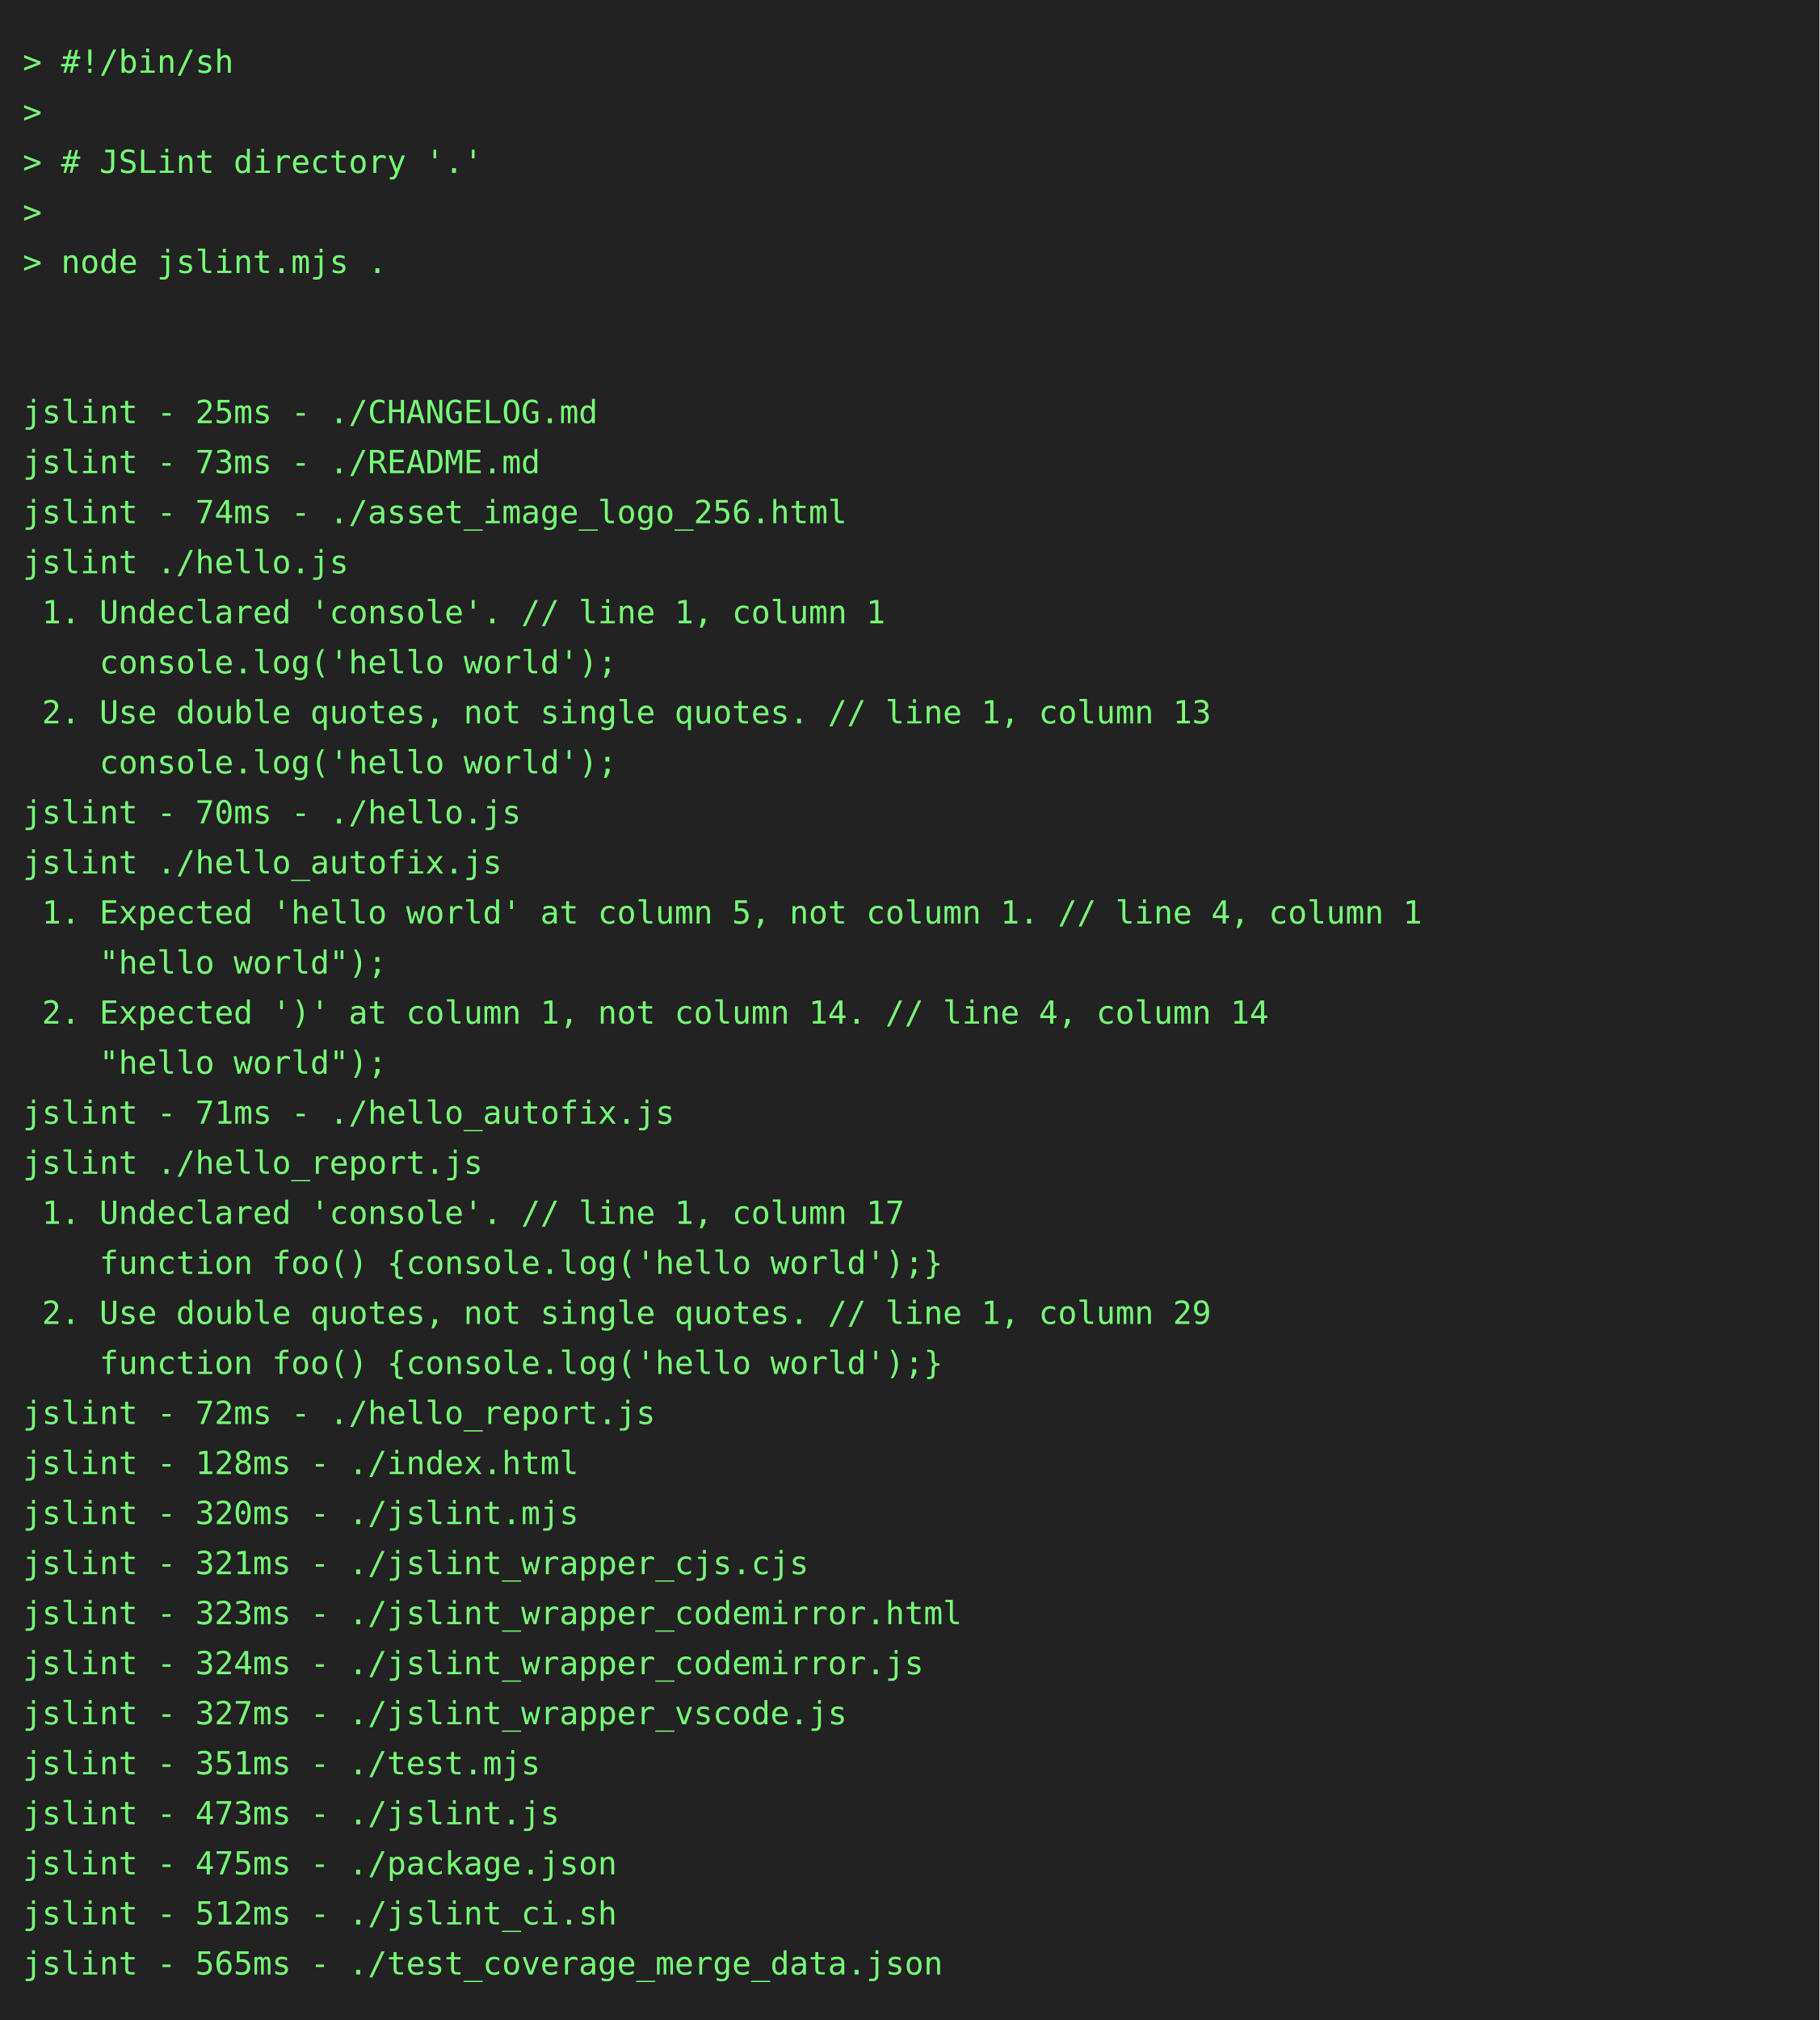
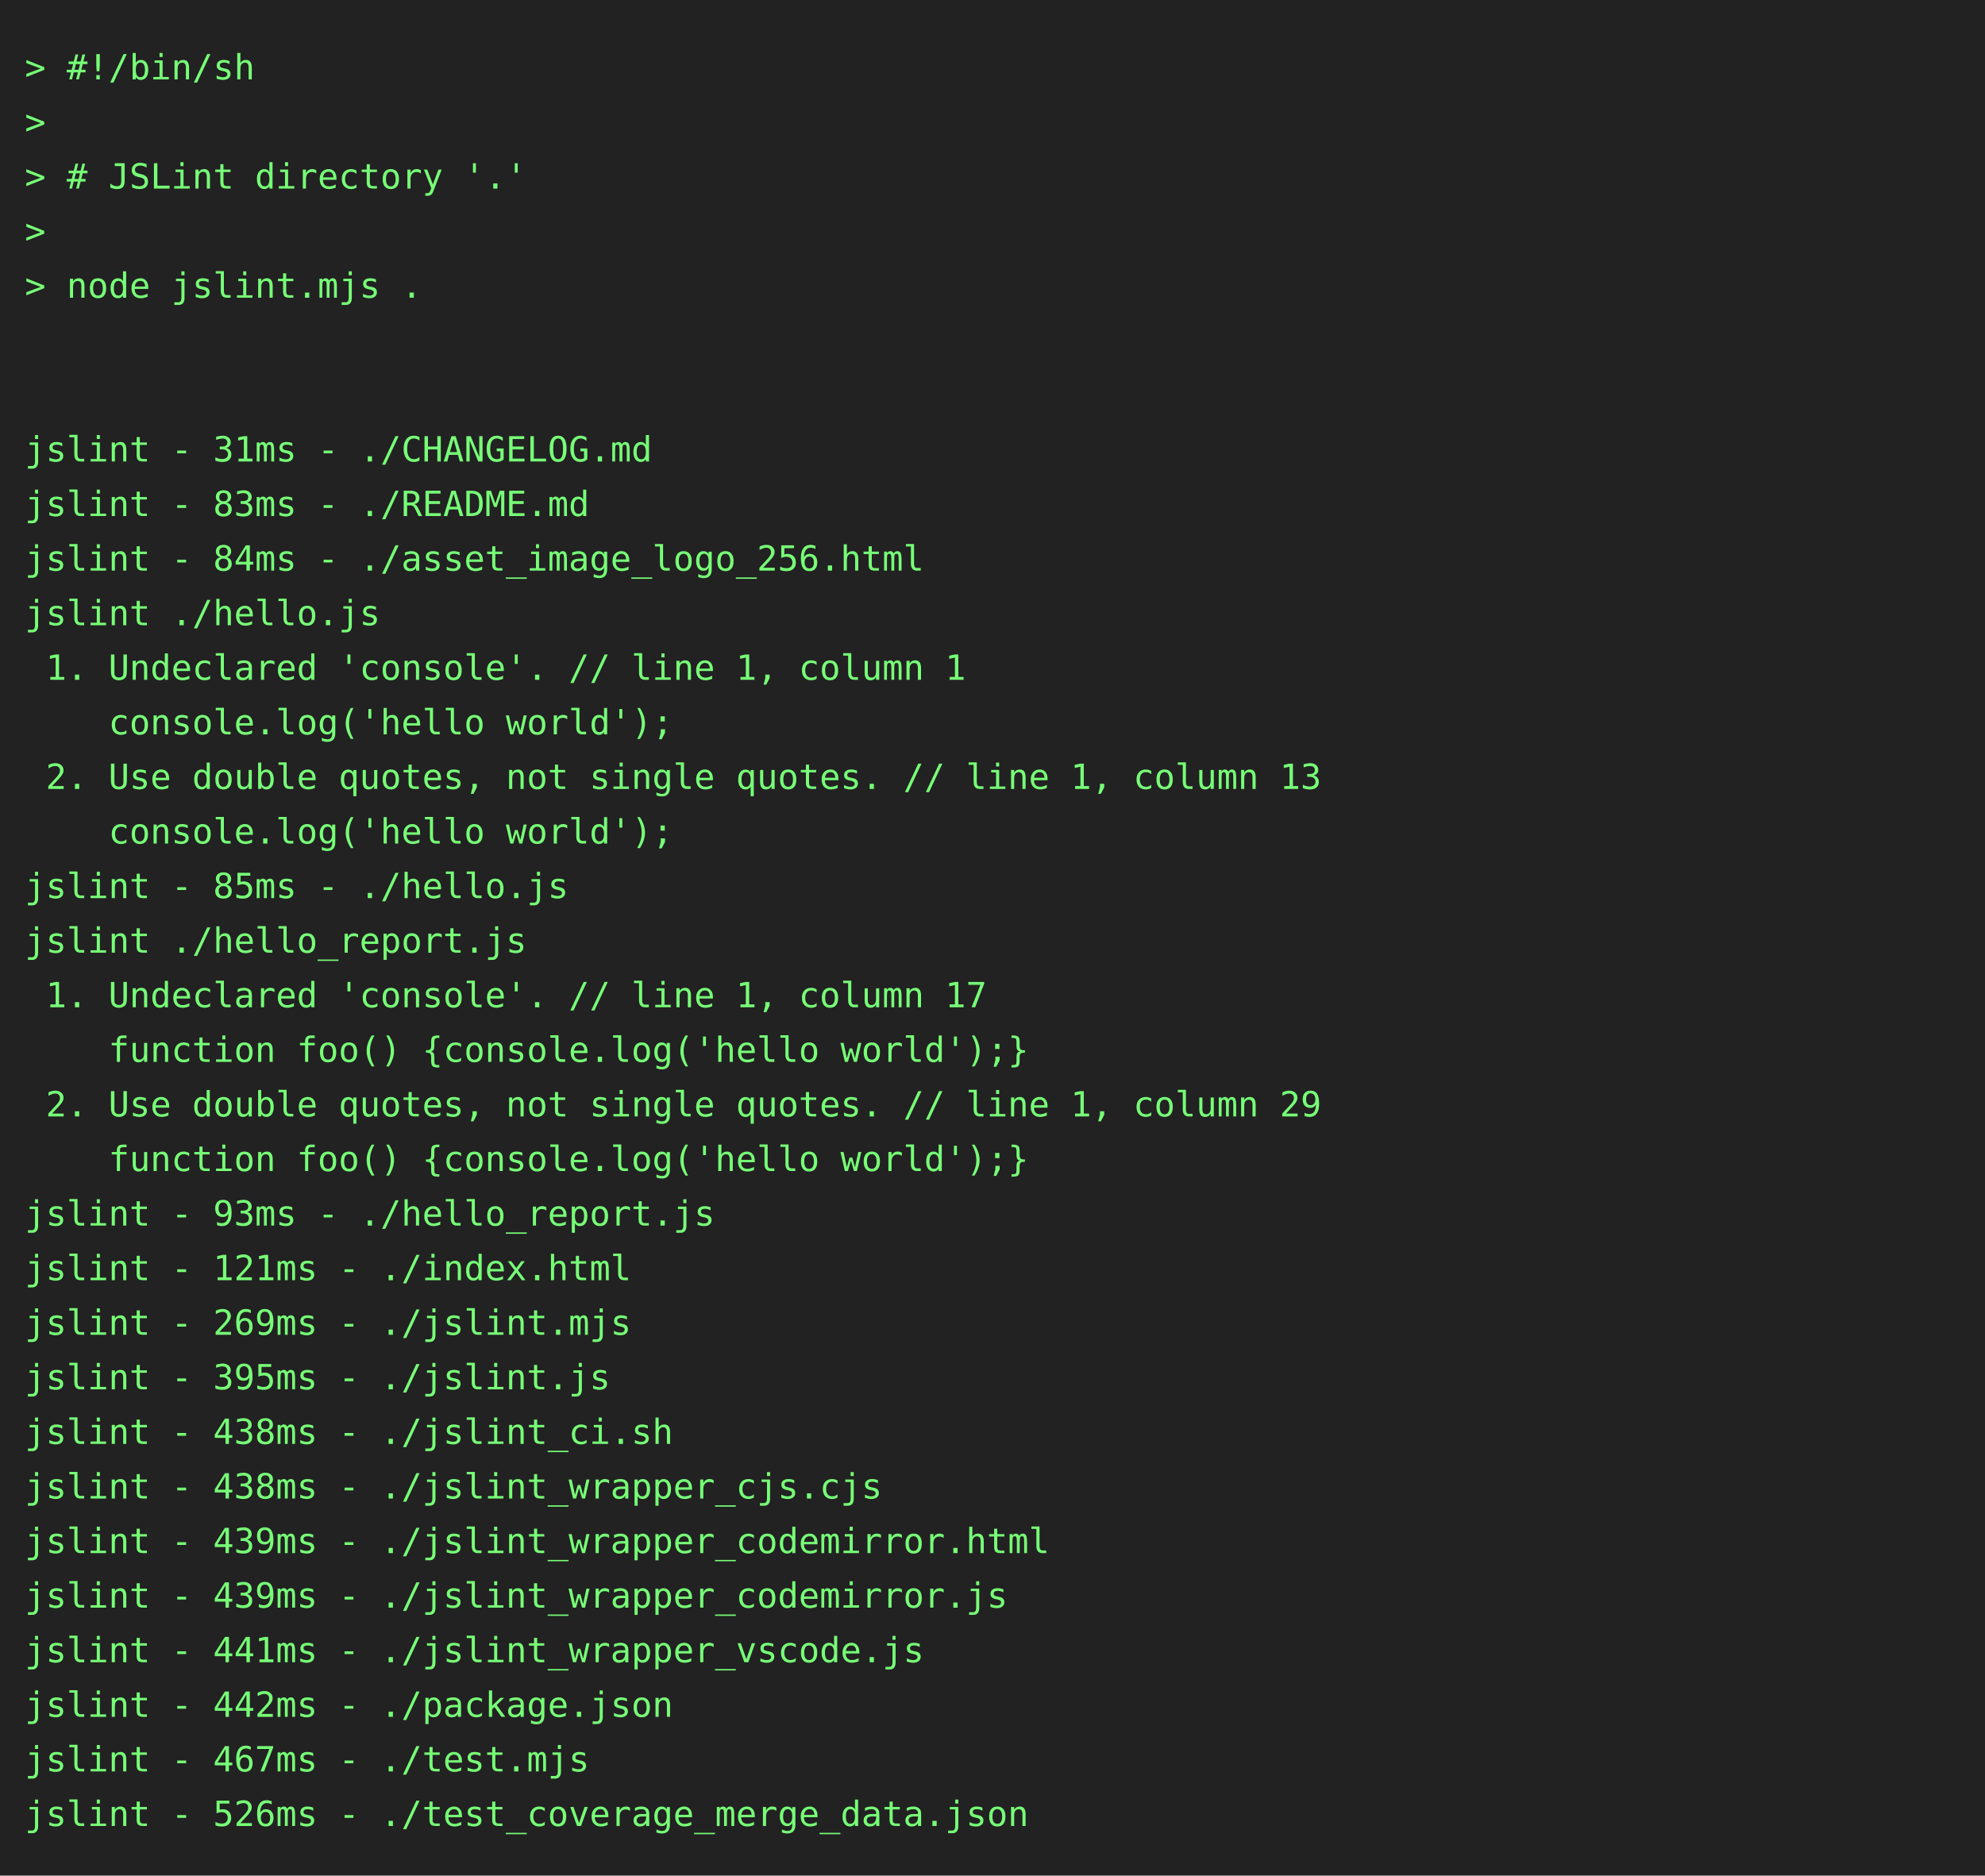
- <svg xmlns="http://www.w3.org/2000/svg" height="888" width="800">
-   <rect height="888" fill="#222" width="800" />
+ <svg xmlns="http://www.w3.org/2000/svg" height="756" width="800">
+   <rect height="756" fill="#222" width="800" />
  <text fill="#7f7" font-family="consolas, menlo, monospace" font-size="14" xml:space="preserve">
    <tspan lengthAdjust="spacingAndGlyphs" textLength="768" x="10" y="32">&gt; #!/bin/sh                                                                                      </tspan>
    <tspan lengthAdjust="spacingAndGlyphs" textLength="768" x="10" y="54">&gt;                                                                                                </tspan>
    <tspan lengthAdjust="spacingAndGlyphs" textLength="768" x="10" y="76">&gt; # JSLint directory '.'                                                                         </tspan>
    <tspan lengthAdjust="spacingAndGlyphs" textLength="768" x="10" y="98">&gt;                                                                                                </tspan>
    <tspan lengthAdjust="spacingAndGlyphs" textLength="768" x="10" y="120">&gt; node jslint.mjs .                                                                              </tspan>
    <tspan lengthAdjust="spacingAndGlyphs" textLength="768" x="10" y="142">                                                                                                 </tspan>
    <tspan lengthAdjust="spacingAndGlyphs" textLength="768" x="10" y="164">                                                                                                 </tspan>
-     <tspan lengthAdjust="spacingAndGlyphs" textLength="768" x="10" y="186">jslint - 25ms - ./CHANGELOG.md                                                                   </tspan>
-     <tspan lengthAdjust="spacingAndGlyphs" textLength="768" x="10" y="208">jslint - 73ms - ./README.md                                                                      </tspan>
-     <tspan lengthAdjust="spacingAndGlyphs" textLength="768" x="10" y="230">jslint - 74ms - ./asset_image_logo_256.html                                                      </tspan>
+     <tspan lengthAdjust="spacingAndGlyphs" textLength="768" x="10" y="186">jslint - 31ms - ./CHANGELOG.md                                                                   </tspan>
+     <tspan lengthAdjust="spacingAndGlyphs" textLength="768" x="10" y="208">jslint - 83ms - ./README.md                                                                      </tspan>
+     <tspan lengthAdjust="spacingAndGlyphs" textLength="768" x="10" y="230">jslint - 84ms - ./asset_image_logo_256.html                                                      </tspan>
    <tspan lengthAdjust="spacingAndGlyphs" textLength="768" x="10" y="252">jslint ./hello.js                                                                                </tspan>
    <tspan lengthAdjust="spacingAndGlyphs" textLength="768" x="10" y="274"> 1. Undeclared 'console'. // line 1, column 1                                                    </tspan>
    <tspan lengthAdjust="spacingAndGlyphs" textLength="768" x="10" y="296">    console.log('hello world');                                                                  </tspan>
    <tspan lengthAdjust="spacingAndGlyphs" textLength="768" x="10" y="318"> 2. Use double quotes, not single quotes. // line 1, column 13                                   </tspan>
    <tspan lengthAdjust="spacingAndGlyphs" textLength="768" x="10" y="340">    console.log('hello world');                                                                  </tspan>
-     <tspan lengthAdjust="spacingAndGlyphs" textLength="768" x="10" y="362">jslint - 70ms - ./hello.js                                                                       </tspan>
-     <tspan lengthAdjust="spacingAndGlyphs" textLength="768" x="10" y="384">jslint ./hello_autofix.js                                                                        </tspan>
-     <tspan lengthAdjust="spacingAndGlyphs" textLength="768" x="10" y="406"> 1. Expected 'hello world' at column 5, not column 1. // line 4, column 1                        </tspan>
-     <tspan lengthAdjust="spacingAndGlyphs" textLength="768" x="10" y="428">    "hello world");                                                                              </tspan>
-     <tspan lengthAdjust="spacingAndGlyphs" textLength="768" x="10" y="450"> 2. Expected ')' at column 1, not column 14. // line 4, column 14                                </tspan>
-     <tspan lengthAdjust="spacingAndGlyphs" textLength="768" x="10" y="472">    "hello world");                                                                              </tspan>
-     <tspan lengthAdjust="spacingAndGlyphs" textLength="768" x="10" y="494">jslint - 71ms - ./hello_autofix.js                                                               </tspan>
-     <tspan lengthAdjust="spacingAndGlyphs" textLength="768" x="10" y="516">jslint ./hello_report.js                                                                         </tspan>
-     <tspan lengthAdjust="spacingAndGlyphs" textLength="768" x="10" y="538"> 1. Undeclared 'console'. // line 1, column 17                                                   </tspan>
-     <tspan lengthAdjust="spacingAndGlyphs" textLength="768" x="10" y="560">    function foo() {console.log('hello world');}                                                 </tspan>
-     <tspan lengthAdjust="spacingAndGlyphs" textLength="768" x="10" y="582"> 2. Use double quotes, not single quotes. // line 1, column 29                                   </tspan>
-     <tspan lengthAdjust="spacingAndGlyphs" textLength="768" x="10" y="604">    function foo() {console.log('hello world');}                                                 </tspan>
-     <tspan lengthAdjust="spacingAndGlyphs" textLength="768" x="10" y="626">jslint - 72ms - ./hello_report.js                                                                </tspan>
-     <tspan lengthAdjust="spacingAndGlyphs" textLength="768" x="10" y="648">jslint - 128ms - ./index.html                                                                    </tspan>
-     <tspan lengthAdjust="spacingAndGlyphs" textLength="768" x="10" y="670">jslint - 320ms - ./jslint.mjs                                                                    </tspan>
-     <tspan lengthAdjust="spacingAndGlyphs" textLength="768" x="10" y="692">jslint - 321ms - ./jslint_wrapper_cjs.cjs                                                        </tspan>
-     <tspan lengthAdjust="spacingAndGlyphs" textLength="768" x="10" y="714">jslint - 323ms - ./jslint_wrapper_codemirror.html                                                </tspan>
-     <tspan lengthAdjust="spacingAndGlyphs" textLength="768" x="10" y="736">jslint - 324ms - ./jslint_wrapper_codemirror.js                                                  </tspan>
-     <tspan lengthAdjust="spacingAndGlyphs" textLength="768" x="10" y="758">jslint - 327ms - ./jslint_wrapper_vscode.js                                                      </tspan>
-     <tspan lengthAdjust="spacingAndGlyphs" textLength="768" x="10" y="780">jslint - 351ms - ./test.mjs                                                                      </tspan>
-     <tspan lengthAdjust="spacingAndGlyphs" textLength="768" x="10" y="802">jslint - 473ms - ./jslint.js                                                                     </tspan>
-     <tspan lengthAdjust="spacingAndGlyphs" textLength="768" x="10" y="824">jslint - 475ms - ./package.json                                                                  </tspan>
-     <tspan lengthAdjust="spacingAndGlyphs" textLength="768" x="10" y="846">jslint - 512ms - ./jslint_ci.sh                                                                  </tspan>
-     <tspan lengthAdjust="spacingAndGlyphs" textLength="768" x="10" y="868">jslint - 565ms - ./test_coverage_merge_data.json                                                 </tspan>
+     <tspan lengthAdjust="spacingAndGlyphs" textLength="768" x="10" y="362">jslint - 85ms - ./hello.js                                                                       </tspan>
+     <tspan lengthAdjust="spacingAndGlyphs" textLength="768" x="10" y="384">jslint ./hello_report.js                                                                         </tspan>
+     <tspan lengthAdjust="spacingAndGlyphs" textLength="768" x="10" y="406"> 1. Undeclared 'console'. // line 1, column 17                                                   </tspan>
+     <tspan lengthAdjust="spacingAndGlyphs" textLength="768" x="10" y="428">    function foo() {console.log('hello world');}                                                 </tspan>
+     <tspan lengthAdjust="spacingAndGlyphs" textLength="768" x="10" y="450"> 2. Use double quotes, not single quotes. // line 1, column 29                                   </tspan>
+     <tspan lengthAdjust="spacingAndGlyphs" textLength="768" x="10" y="472">    function foo() {console.log('hello world');}                                                 </tspan>
+     <tspan lengthAdjust="spacingAndGlyphs" textLength="768" x="10" y="494">jslint - 93ms - ./hello_report.js                                                                </tspan>
+     <tspan lengthAdjust="spacingAndGlyphs" textLength="768" x="10" y="516">jslint - 121ms - ./index.html                                                                    </tspan>
+     <tspan lengthAdjust="spacingAndGlyphs" textLength="768" x="10" y="538">jslint - 269ms - ./jslint.mjs                                                                    </tspan>
+     <tspan lengthAdjust="spacingAndGlyphs" textLength="768" x="10" y="560">jslint - 395ms - ./jslint.js                                                                     </tspan>
+     <tspan lengthAdjust="spacingAndGlyphs" textLength="768" x="10" y="582">jslint - 438ms - ./jslint_ci.sh                                                                  </tspan>
+     <tspan lengthAdjust="spacingAndGlyphs" textLength="768" x="10" y="604">jslint - 438ms - ./jslint_wrapper_cjs.cjs                                                        </tspan>
+     <tspan lengthAdjust="spacingAndGlyphs" textLength="768" x="10" y="626">jslint - 439ms - ./jslint_wrapper_codemirror.html                                                </tspan>
+     <tspan lengthAdjust="spacingAndGlyphs" textLength="768" x="10" y="648">jslint - 439ms - ./jslint_wrapper_codemirror.js                                                  </tspan>
+     <tspan lengthAdjust="spacingAndGlyphs" textLength="768" x="10" y="670">jslint - 441ms - ./jslint_wrapper_vscode.js                                                      </tspan>
+     <tspan lengthAdjust="spacingAndGlyphs" textLength="768" x="10" y="692">jslint - 442ms - ./package.json                                                                  </tspan>
+     <tspan lengthAdjust="spacingAndGlyphs" textLength="768" x="10" y="714">jslint - 467ms - ./test.mjs                                                                      </tspan>
+     <tspan lengthAdjust="spacingAndGlyphs" textLength="768" x="10" y="736">jslint - 526ms - ./test_coverage_merge_data.json                                                 </tspan>
  </text>
</svg>
